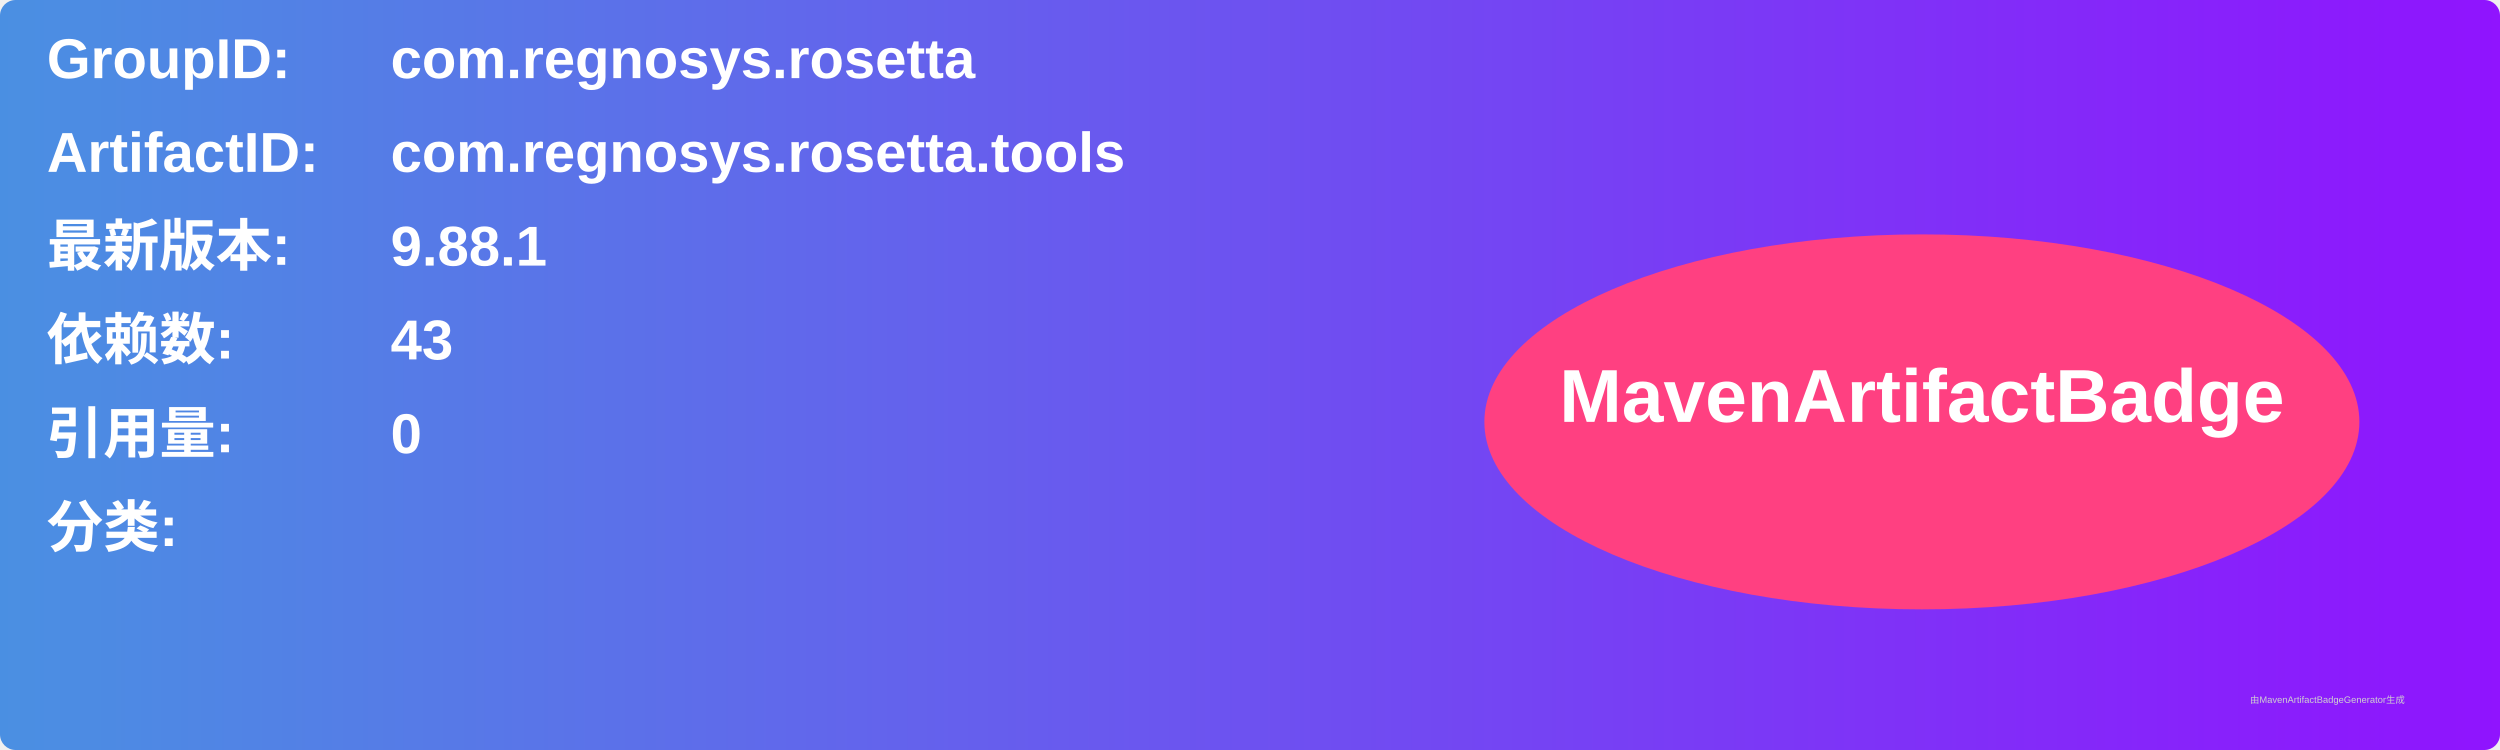
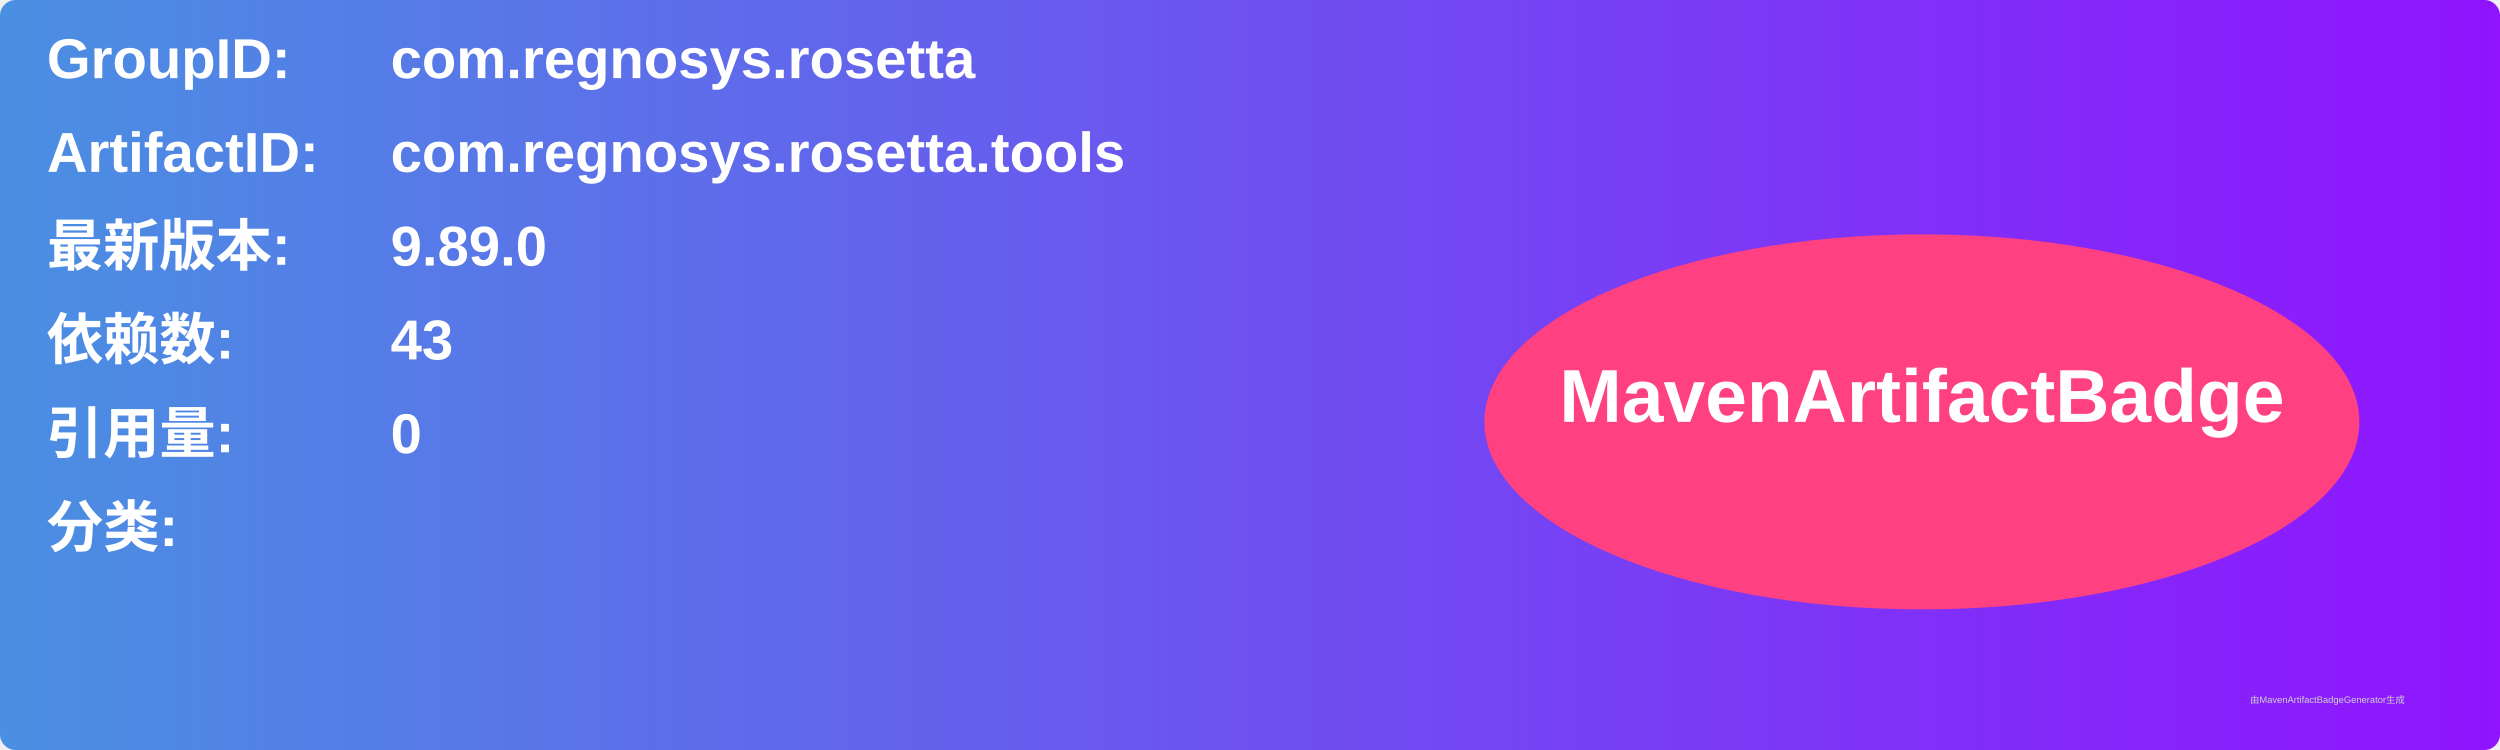
<svg xmlns="http://www.w3.org/2000/svg" width="800" height="240" viewBox="0 0 800 240">
  <linearGradient id="grad" x1="0%" y1="0%" x2="100%" y2="0%">
    <stop offset="0%" stop-color="#4a90e2" />
    <stop offset="100%" stop-color="#9013fe" />
  </linearGradient>
  <rect width="100%" height="100%" rx="5" ry="5" fill="url(#grad)" />
  <g transform="translate(15, 15)">
    <text x="0" y="10" font-family="Arial" font-size="18" fill="white" font-weight="bold" width="260">GroupID:</text>
    <text x="110" y="10" font-family="Arial" font-size="18" fill="white" font-weight="bold" width="460">com.regnosys.rosetta</text>
    <text x="0" y="40" font-family="Arial" font-size="18" fill="white" font-weight="bold" width="260">ArtifactID:</text>
    <text x="110" y="40" font-family="Arial" font-size="18" fill="white" font-weight="bold" width="460">com.regnosys.rosetta.tools</text>
    <text x="0" y="70" font-family="Arial" font-size="18" fill="white" font-weight="bold">最新版本:</text>
    <text x="110" y="70" font-family="Arial" font-size="18" fill="white" font-weight="bold">
-       <tspan font-weight="bold">9.88.1</tspan>
+       <tspan font-weight="bold">9.89.0</tspan>
    </text>
    <text x="0" y="100" font-family="Arial" font-size="18" fill="white" font-weight="bold">依赖数: </text>
    <text x="110" y="100" font-family="Arial" font-size="18" fill="white">
      <tspan font-weight="bold">43</tspan>
    </text>
    <text x="0" y="130" font-family="Arial" font-size="18" fill="white" font-weight="bold">引用量: </text>
    <text x="110" y="130" font-family="Arial" font-size="18" fill="white">
      <tspan font-weight="bold">0</tspan>
    </text>
    <text x="0" y="160" font-family="Arial" font-size="18" fill="white" font-weight="bold">分类:</text>
    <text x="10" y="190" font-family="Arial" font-size="10" fill="white">
      <tspan font-weight="bold" />
    </text>
    <ellipse cx="600" cy="120" rx="140" ry="60" fill="#ff4081" />
    <text x="600" y="120" text-anchor="middle" font-family="Arial" font-size="24" fill="white" font-weight="bold">MavenArtifactBadge</text>
  </g>
  <text x="720" y="225" font-family="Arial" font-size="3" fill="#d0d0d0">由MavenArtifactBadgeGenerator生成</text>
</svg>
